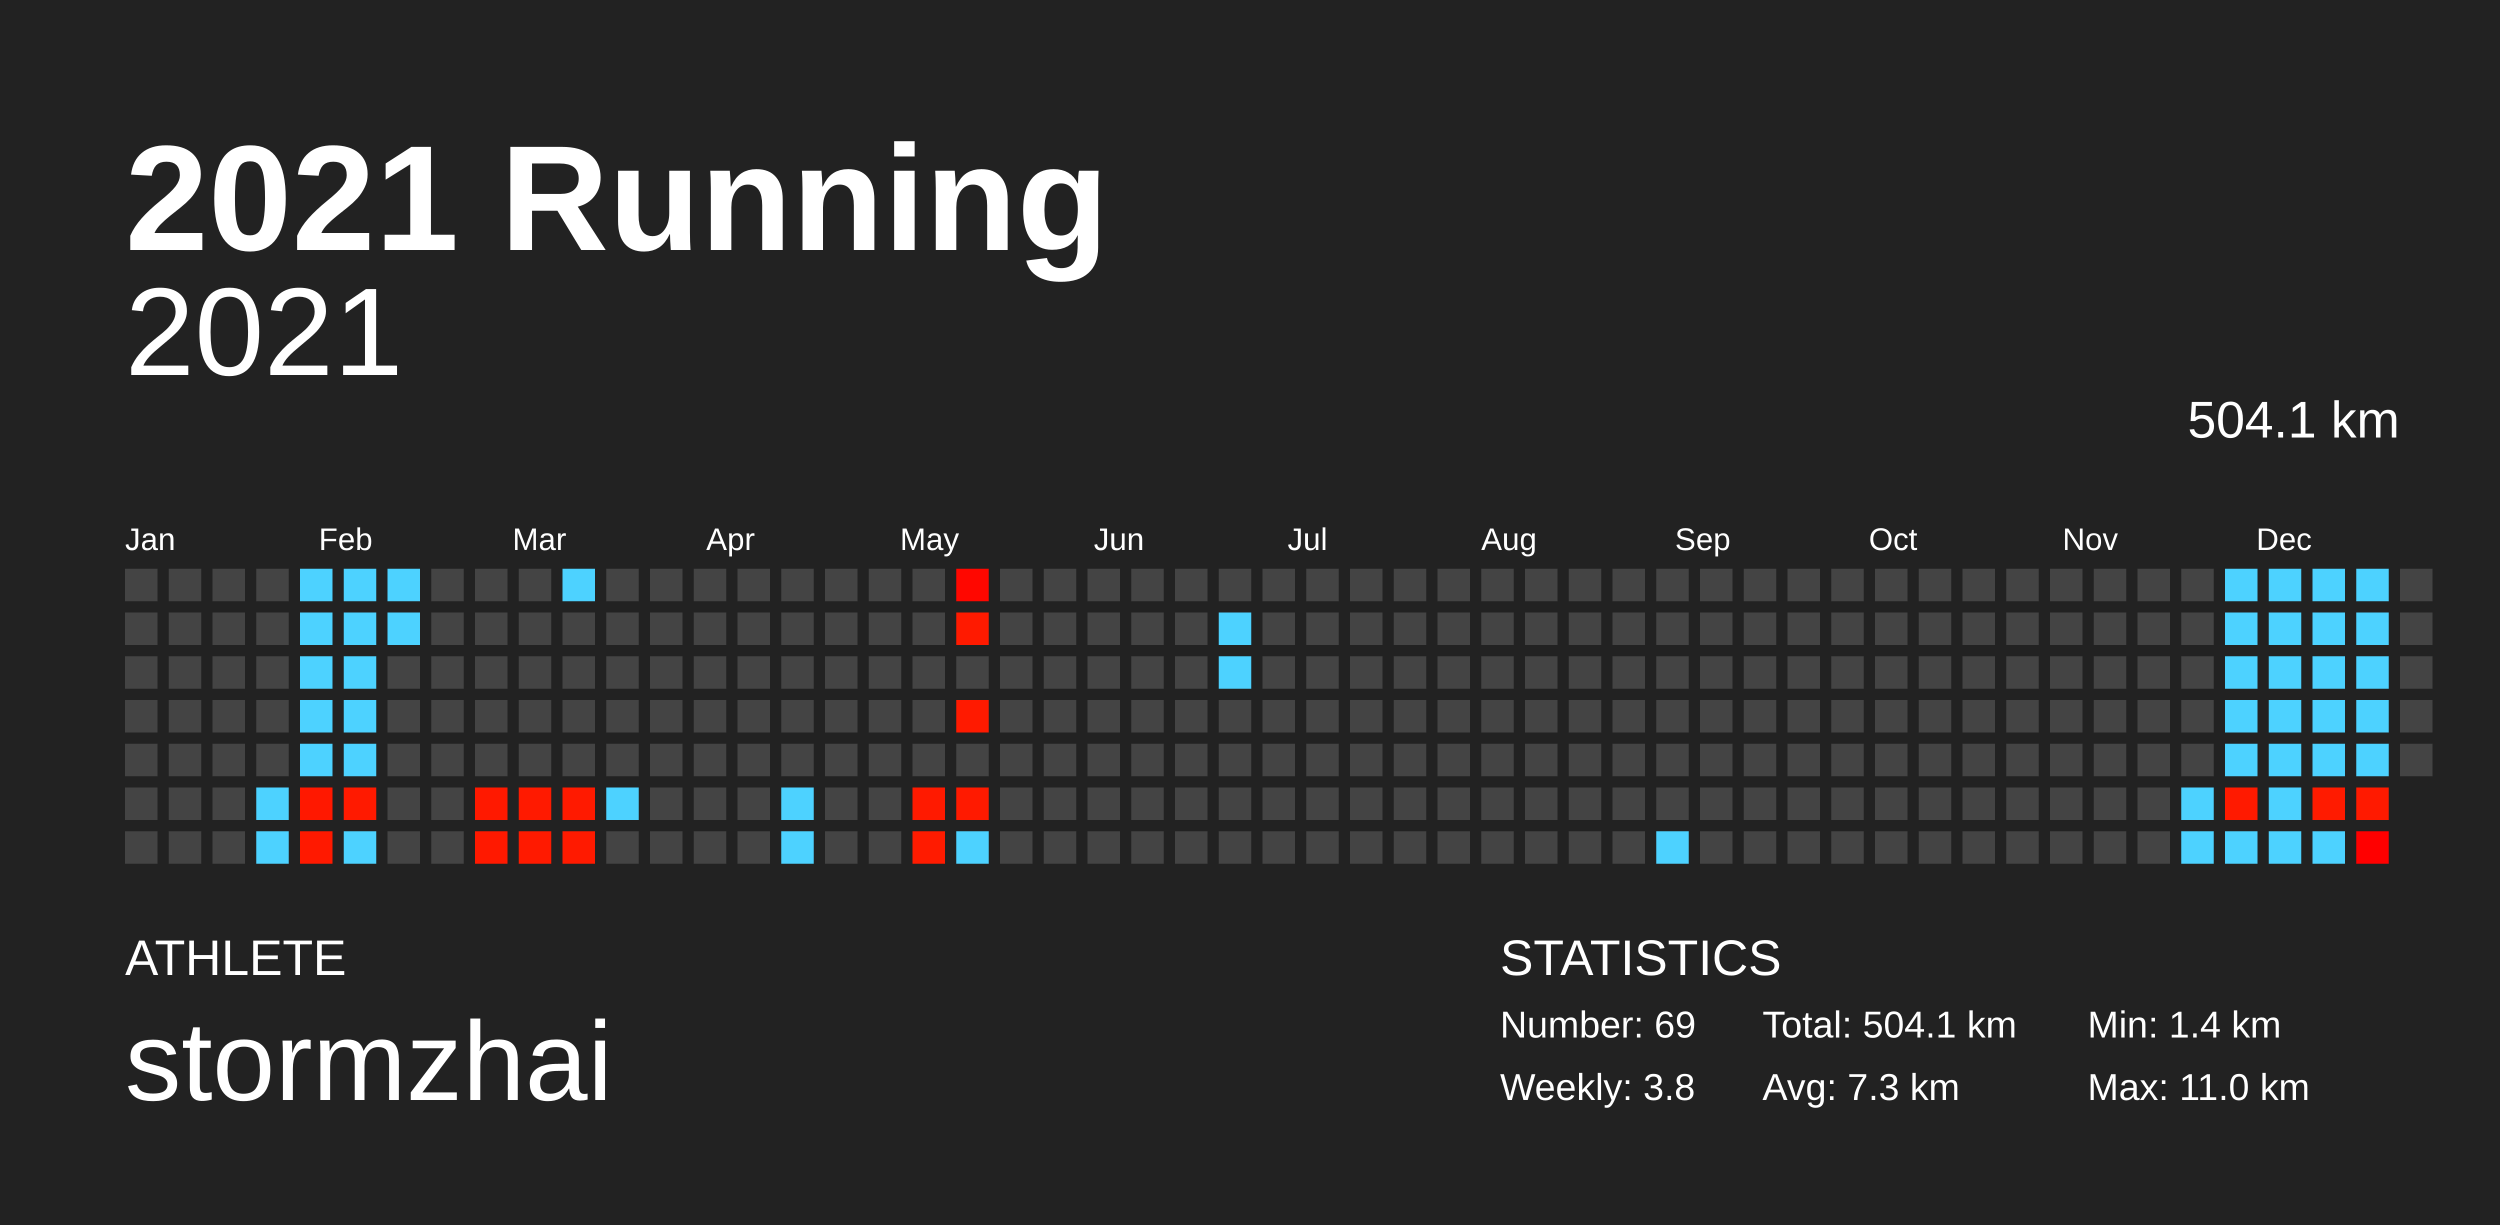
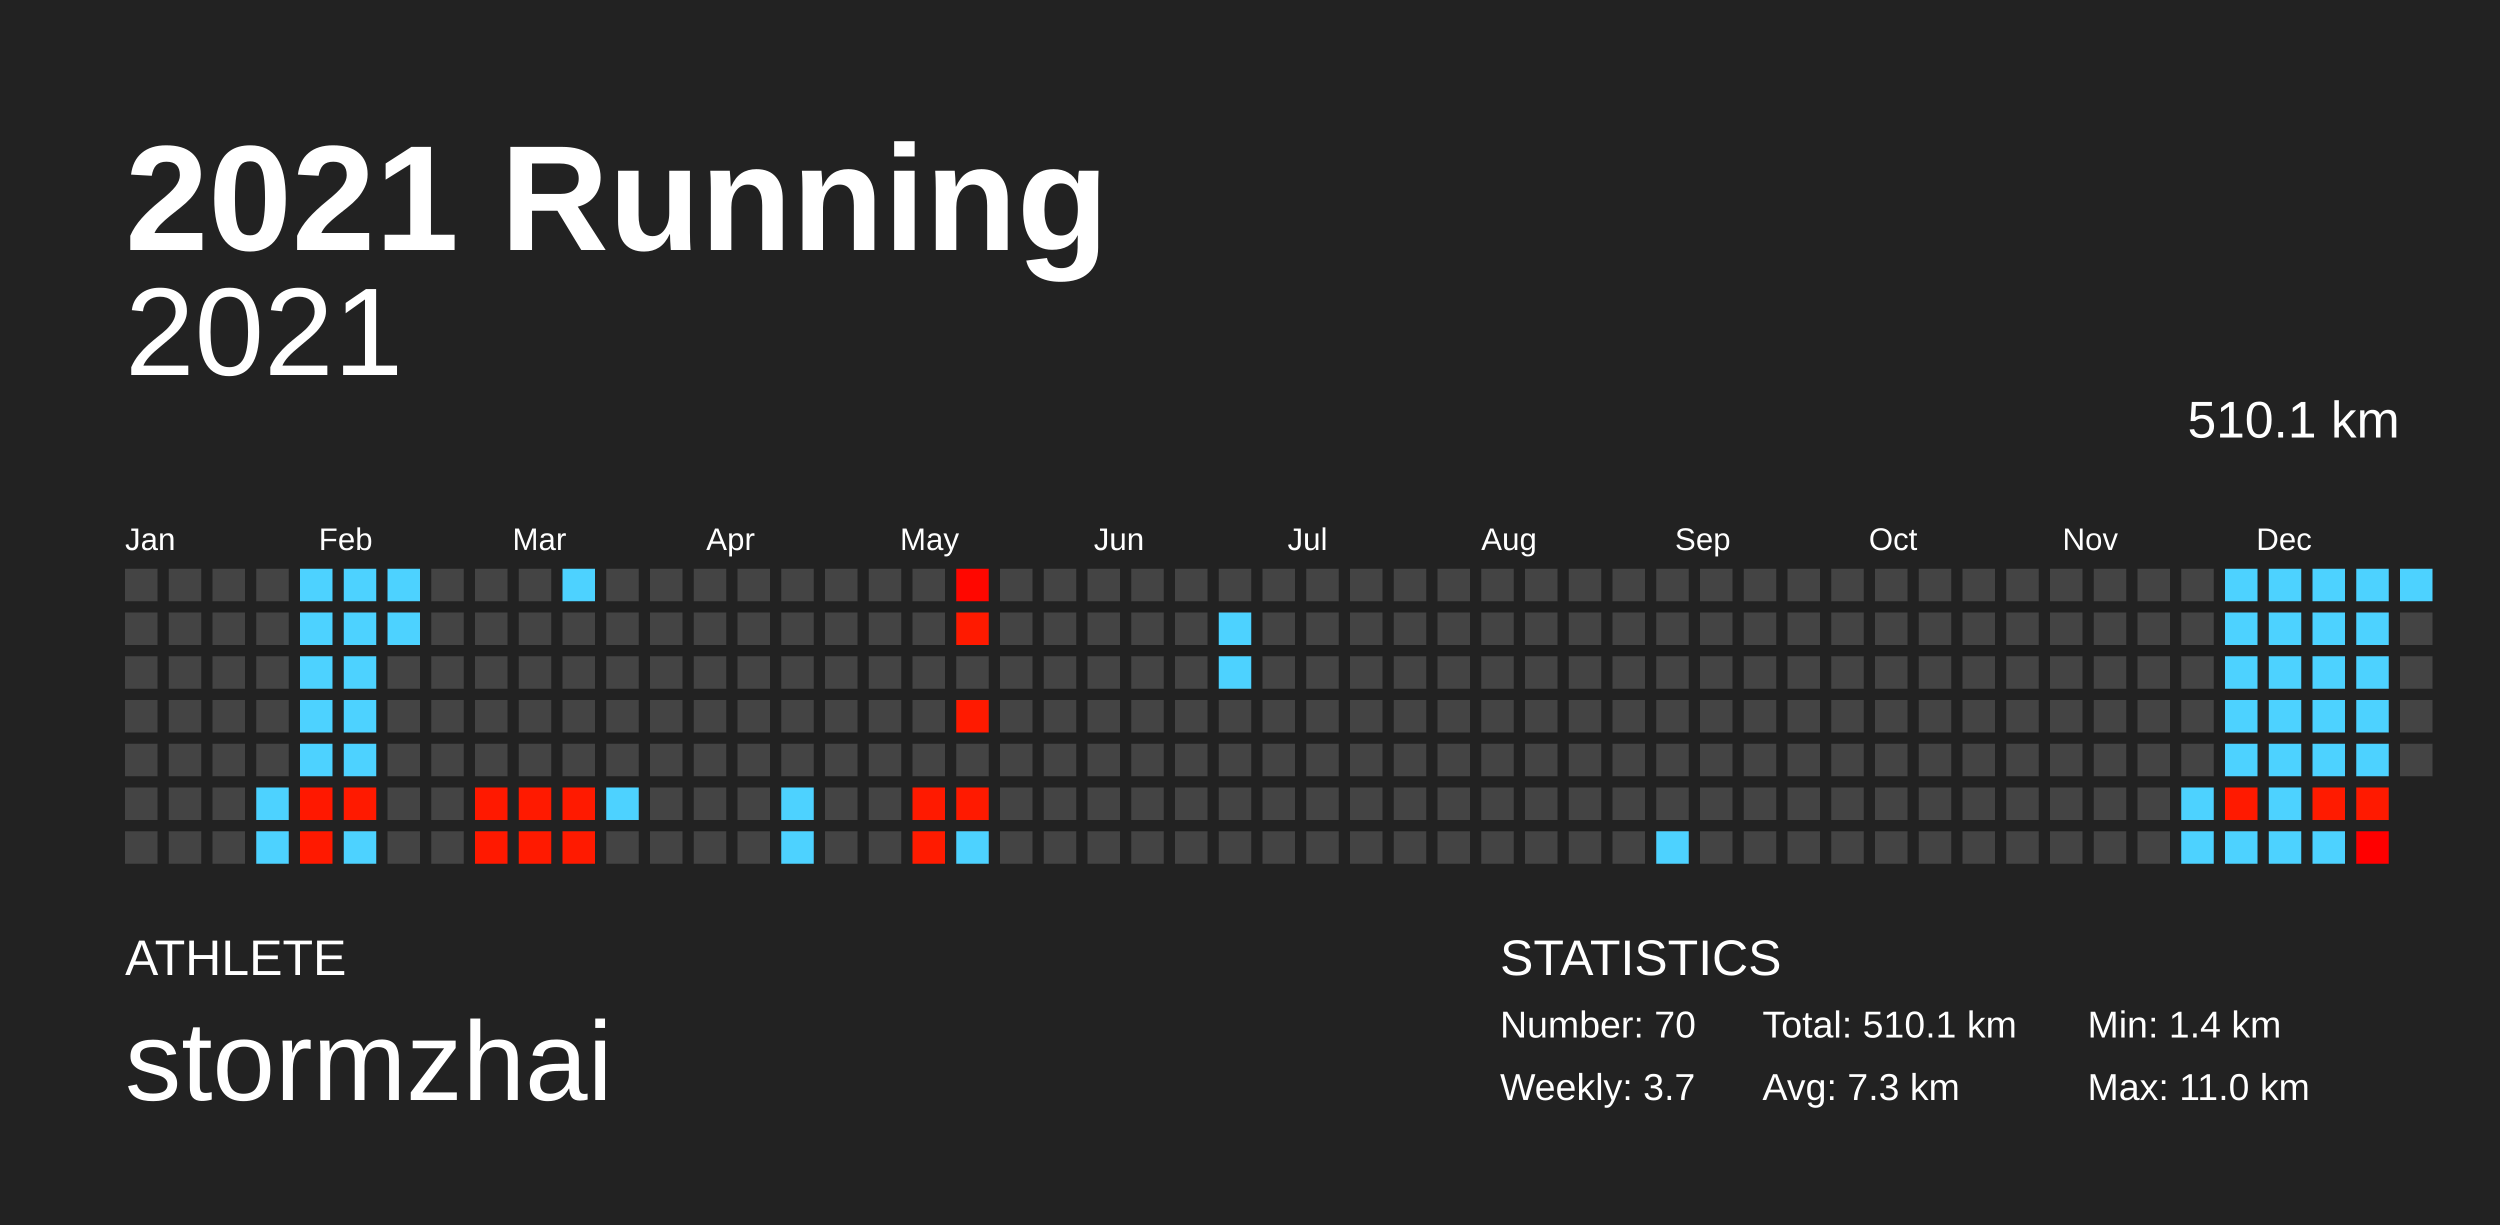
<svg xmlns="http://www.w3.org/2000/svg" baseProfile="full" height="98mm" version="1.1" viewBox="0,0,200,98" width="200mm">
  <defs />
  <rect fill="#222222" height="98" width="200" x="0" y="0" />
  <text fill="#FFFFFF" style="font-size:12px; font-family:Arial; font-weight:bold;" x="10" y="20">2021 Running</text>
  <text fill="#FFFFFF" style="font-size:4px; font-family:Arial" x="10" y="78">ATHLETE</text>
  <text fill="#FFFFFF" style="font-size:9px; font-family:Arial" x="10" y="88">stormzhai</text>
  <text fill="#FFFFFF" style="font-size:4px; font-family:Arial" x="120" y="78">STATISTICS</text>
-   <text fill="#FFFFFF" style="font-size:3px; font-family:Arial" x="120" y="83">Number: 69</text>
-   <text fill="#FFFFFF" style="font-size:3px; font-family:Arial" x="120" y="88">Weekly: 3.8</text>
-   <text fill="#FFFFFF" style="font-size:3px; font-family:Arial" x="141" y="83">Total: 504.1 km</text>
+   <text fill="#FFFFFF" style="font-size:3px; font-family:Arial" x="120" y="83">Number: 70</text>
+   <text fill="#FFFFFF" style="font-size:3px; font-family:Arial" x="120" y="88">Weekly: 3.7</text>
+   <text fill="#FFFFFF" style="font-size:3px; font-family:Arial" x="141" y="83">Total: 510.1 km</text>
  <text fill="#FFFFFF" style="font-size:3px; font-family:Arial" x="141" y="88">Avg: 7.3 km</text>
  <text fill="#FFFFFF" style="font-size:3px; font-family:Arial" x="167" y="83">Min: 1.4 km</text>
  <text fill="#FFFFFF" style="font-size:3px; font-family:Arial" x="167" y="88">Max: 11.0 km</text>
  <text alignment-baseline="hanging" fill="#FFFFFF" style="font-size:10.0px; font-family:Arial;" x="10" y="30">2021</text>
-   <text alignment-baseline="hanging" fill="#FFFFFF" style="font-size:4.125px; font-family:Arial;" x="175" y="35">504.1 km</text>
+   <text alignment-baseline="hanging" fill="#FFFFFF" style="font-size:4.125px; font-family:Arial;" x="175" y="35">510.1 km</text>
  <text fill="#FFFFFF" style="font-size:2.5px; font-family:Arial" x="10.0" y="44">Jan</text>
  <text fill="#FFFFFF" style="font-size:2.5px; font-family:Arial" x="25.5" y="44">Feb</text>
  <text fill="#FFFFFF" style="font-size:2.5px; font-family:Arial" x="41.0" y="44">Mar</text>
  <text fill="#FFFFFF" style="font-size:2.5px; font-family:Arial" x="56.5" y="44">Apr</text>
  <text fill="#FFFFFF" style="font-size:2.5px; font-family:Arial" x="72.0" y="44">May</text>
  <text fill="#FFFFFF" style="font-size:2.5px; font-family:Arial" x="87.5" y="44">Jun</text>
  <text fill="#FFFFFF" style="font-size:2.5px; font-family:Arial" x="103.0" y="44">Jul</text>
  <text fill="#FFFFFF" style="font-size:2.5px; font-family:Arial" x="118.5" y="44">Aug</text>
  <text fill="#FFFFFF" style="font-size:2.5px; font-family:Arial" x="134.0" y="44">Sep</text>
  <text fill="#FFFFFF" style="font-size:2.5px; font-family:Arial" x="149.5" y="44">Oct</text>
  <text fill="#FFFFFF" style="font-size:2.5px; font-family:Arial" x="165.0" y="44">Nov</text>
  <text fill="#FFFFFF" style="font-size:2.5px; font-family:Arial" x="180.5" y="44">Dec</text>
  <rect fill="#444444" height="2.6" width="2.6" x="10.0" y="45.5" />
  <rect fill="#444444" height="2.6" width="2.6" x="10.0" y="49.0" />
  <rect fill="#444444" height="2.6" width="2.6" x="10.0" y="52.5" />
  <rect fill="#444444" height="2.6" width="2.6" x="10.0" y="56.0" />
  <rect fill="#444444" height="2.6" width="2.6" x="10.0" y="59.5" />
  <rect fill="#444444" height="2.6" width="2.6" x="10.0" y="63.0" />
  <rect fill="#444444" height="2.6" width="2.6" x="10.0" y="66.5" />
  <rect fill="#444444" height="2.6" width="2.6" x="13.5" y="45.5" />
  <rect fill="#444444" height="2.6" width="2.6" x="13.5" y="49.0" />
  <rect fill="#444444" height="2.6" width="2.6" x="13.5" y="52.5" />
  <rect fill="#444444" height="2.6" width="2.6" x="13.5" y="56.0" />
  <rect fill="#444444" height="2.6" width="2.6" x="13.5" y="59.5" />
  <rect fill="#444444" height="2.6" width="2.6" x="13.5" y="63.0" />
  <rect fill="#444444" height="2.6" width="2.6" x="13.5" y="66.5" />
  <rect fill="#444444" height="2.6" width="2.6" x="17.0" y="45.5" />
  <rect fill="#444444" height="2.6" width="2.6" x="17.0" y="49.0" />
  <rect fill="#444444" height="2.6" width="2.6" x="17.0" y="52.5" />
  <rect fill="#444444" height="2.6" width="2.6" x="17.0" y="56.0" />
  <rect fill="#444444" height="2.6" width="2.6" x="17.0" y="59.5" />
  <rect fill="#444444" height="2.6" width="2.6" x="17.0" y="63.0" />
  <rect fill="#444444" height="2.6" width="2.6" x="17.0" y="66.5" />
  <rect fill="#444444" height="2.6" width="2.6" x="20.5" y="45.5" />
  <rect fill="#444444" height="2.6" width="2.6" x="20.5" y="49.0" />
  <rect fill="#444444" height="2.6" width="2.6" x="20.5" y="52.5" />
  <rect fill="#444444" height="2.6" width="2.6" x="20.5" y="56.0" />
  <rect fill="#444444" height="2.6" width="2.6" x="20.5" y="59.5" />
  <rect fill="#4dd2ff" height="2.6" width="2.6" x="20.5" y="63.0" />
  <rect fill="#4dd2ff" height="2.6" width="2.6" x="20.5" y="66.5" />
  <rect fill="#4dd2ff" height="2.6" width="2.6" x="24.0" y="45.5" />
  <rect fill="#4dd2ff" height="2.6" width="2.6" x="24.0" y="49.0" />
  <rect fill="#4dd2ff" height="2.6" width="2.6" x="24.0" y="52.5" />
  <rect fill="#4dd2ff" height="2.6" width="2.6" x="24.0" y="56.0" />
  <rect fill="#4dd2ff" height="2.6" width="2.6" x="24.0" y="59.5" />
  <rect fill="#ff1800" height="2.6" width="2.6" x="24.0" y="63.0" />
  <rect fill="#ff1900" height="2.6" width="2.6" x="24.0" y="66.5" />
  <rect fill="#4dd2ff" height="2.6" width="2.6" x="27.5" y="45.5" />
  <rect fill="#4dd2ff" height="2.6" width="2.6" x="27.5" y="49.0" />
  <rect fill="#4dd2ff" height="2.6" width="2.6" x="27.5" y="52.5" />
  <rect fill="#4dd2ff" height="2.6" width="2.6" x="27.5" y="56.0" />
  <rect fill="#4dd2ff" height="2.6" width="2.6" x="27.5" y="59.5" />
  <rect fill="#ff1a00" height="2.6" width="2.6" x="27.5" y="63.0" />
  <rect fill="#4dd2ff" height="2.6" width="2.6" x="27.5" y="66.5" />
  <rect fill="#4dd2ff" height="2.6" width="2.6" x="31.0" y="45.5" />
  <rect fill="#4dd2ff" height="2.6" width="2.6" x="31.0" y="49.0" />
  <rect fill="#444444" height="2.6" width="2.6" x="31.0" y="52.5" />
  <rect fill="#444444" height="2.6" width="2.6" x="31.0" y="56.0" />
  <rect fill="#444444" height="2.6" width="2.6" x="31.0" y="59.5" />
  <rect fill="#444444" height="2.6" width="2.6" x="31.0" y="63.0" />
  <rect fill="#444444" height="2.6" width="2.6" x="31.0" y="66.5" />
  <rect fill="#444444" height="2.6" width="2.6" x="34.5" y="45.5" />
  <rect fill="#444444" height="2.6" width="2.6" x="34.5" y="49.0" />
  <rect fill="#444444" height="2.6" width="2.6" x="34.5" y="52.5" />
  <rect fill="#444444" height="2.6" width="2.6" x="34.5" y="56.0" />
  <rect fill="#444444" height="2.6" width="2.6" x="34.5" y="59.5" />
  <rect fill="#444444" height="2.6" width="2.6" x="34.5" y="63.0" />
  <rect fill="#444444" height="2.6" width="2.6" x="34.5" y="66.5" />
  <rect fill="#444444" height="2.6" width="2.6" x="38.0" y="45.5" />
  <rect fill="#444444" height="2.6" width="2.6" x="38.0" y="49.0" />
  <rect fill="#444444" height="2.6" width="2.6" x="38.0" y="52.5" />
  <rect fill="#444444" height="2.6" width="2.6" x="38.0" y="56.0" />
  <rect fill="#444444" height="2.6" width="2.6" x="38.0" y="59.5" />
  <rect fill="#ff1900" height="2.6" width="2.6" x="38.0" y="63.0" />
  <rect fill="#ff1900" height="2.6" width="2.6" x="38.0" y="66.5" />
  <rect fill="#444444" height="2.6" width="2.6" x="41.5" y="45.5" />
  <rect fill="#444444" height="2.6" width="2.6" x="41.5" y="49.0" />
  <rect fill="#444444" height="2.6" width="2.6" x="41.5" y="52.5" />
  <rect fill="#444444" height="2.6" width="2.6" x="41.5" y="56.0" />
  <rect fill="#444444" height="2.6" width="2.6" x="41.5" y="59.5" />
  <rect fill="#ff1a00" height="2.6" width="2.6" x="41.5" y="63.0" />
  <rect fill="#ff1a00" height="2.6" width="2.6" x="41.5" y="66.5" />
  <rect fill="#4dd2ff" height="2.6" width="2.6" x="45.0" y="45.5" />
  <rect fill="#444444" height="2.6" width="2.6" x="45.0" y="49.0" />
  <rect fill="#444444" height="2.6" width="2.6" x="45.0" y="52.5" />
  <rect fill="#444444" height="2.6" width="2.6" x="45.0" y="56.0" />
  <rect fill="#444444" height="2.6" width="2.6" x="45.0" y="59.5" />
  <rect fill="#ff1a00" height="2.6" width="2.6" x="45.0" y="63.0" />
  <rect fill="#ff1a00" height="2.6" width="2.6" x="45.0" y="66.5" />
  <rect fill="#444444" height="2.6" width="2.6" x="48.5" y="45.5" />
  <rect fill="#444444" height="2.6" width="2.6" x="48.5" y="49.0" />
  <rect fill="#444444" height="2.6" width="2.6" x="48.5" y="52.5" />
  <rect fill="#444444" height="2.6" width="2.6" x="48.5" y="56.0" />
  <rect fill="#444444" height="2.6" width="2.6" x="48.5" y="59.5" />
  <rect fill="#4dd2ff" height="2.6" width="2.6" x="48.5" y="63.0" />
  <rect fill="#444444" height="2.6" width="2.6" x="48.5" y="66.5" />
  <rect fill="#444444" height="2.6" width="2.6" x="52.0" y="45.5" />
  <rect fill="#444444" height="2.6" width="2.6" x="52.0" y="49.0" />
  <rect fill="#444444" height="2.6" width="2.6" x="52.0" y="52.5" />
  <rect fill="#444444" height="2.6" width="2.6" x="52.0" y="56.0" />
  <rect fill="#444444" height="2.6" width="2.6" x="52.0" y="59.5" />
  <rect fill="#444444" height="2.6" width="2.6" x="52.0" y="63.0" />
  <rect fill="#444444" height="2.6" width="2.6" x="52.0" y="66.5" />
  <rect fill="#444444" height="2.6" width="2.6" x="55.5" y="45.5" />
  <rect fill="#444444" height="2.6" width="2.6" x="55.5" y="49.0" />
  <rect fill="#444444" height="2.6" width="2.6" x="55.5" y="52.5" />
  <rect fill="#444444" height="2.6" width="2.6" x="55.5" y="56.0" />
  <rect fill="#444444" height="2.6" width="2.6" x="55.5" y="59.5" />
  <rect fill="#444444" height="2.6" width="2.6" x="55.5" y="63.0" />
  <rect fill="#444444" height="2.6" width="2.6" x="55.5" y="66.5" />
  <rect fill="#444444" height="2.6" width="2.6" x="59.0" y="45.5" />
  <rect fill="#444444" height="2.6" width="2.6" x="59.0" y="49.0" />
  <rect fill="#444444" height="2.6" width="2.6" x="59.0" y="52.5" />
  <rect fill="#444444" height="2.6" width="2.6" x="59.0" y="56.0" />
  <rect fill="#444444" height="2.6" width="2.6" x="59.0" y="59.5" />
  <rect fill="#444444" height="2.6" width="2.6" x="59.0" y="63.0" />
  <rect fill="#444444" height="2.6" width="2.6" x="59.0" y="66.5" />
  <rect fill="#444444" height="2.6" width="2.6" x="62.5" y="45.5" />
  <rect fill="#444444" height="2.6" width="2.6" x="62.5" y="49.0" />
  <rect fill="#444444" height="2.6" width="2.6" x="62.5" y="52.5" />
  <rect fill="#444444" height="2.6" width="2.6" x="62.5" y="56.0" />
  <rect fill="#444444" height="2.6" width="2.6" x="62.5" y="59.5" />
  <rect fill="#4dd2ff" height="2.6" width="2.6" x="62.5" y="63.0" />
  <rect fill="#4dd2ff" height="2.6" width="2.6" x="62.5" y="66.5" />
  <rect fill="#444444" height="2.6" width="2.6" x="66.0" y="45.5" />
  <rect fill="#444444" height="2.6" width="2.6" x="66.0" y="49.0" />
  <rect fill="#444444" height="2.6" width="2.6" x="66.0" y="52.5" />
  <rect fill="#444444" height="2.6" width="2.6" x="66.0" y="56.0" />
  <rect fill="#444444" height="2.6" width="2.6" x="66.0" y="59.5" />
  <rect fill="#444444" height="2.6" width="2.6" x="66.0" y="63.0" />
  <rect fill="#444444" height="2.6" width="2.6" x="66.0" y="66.5" />
  <rect fill="#444444" height="2.6" width="2.6" x="69.5" y="45.5" />
  <rect fill="#444444" height="2.6" width="2.6" x="69.5" y="49.0" />
  <rect fill="#444444" height="2.6" width="2.6" x="69.5" y="52.5" />
  <rect fill="#444444" height="2.6" width="2.6" x="69.5" y="56.0" />
  <rect fill="#444444" height="2.6" width="2.6" x="69.5" y="59.5" />
  <rect fill="#444444" height="2.6" width="2.6" x="69.5" y="63.0" />
  <rect fill="#444444" height="2.6" width="2.6" x="69.5" y="66.5" />
  <rect fill="#444444" height="2.6" width="2.6" x="73.0" y="45.5" />
  <rect fill="#444444" height="2.6" width="2.6" x="73.0" y="49.0" />
  <rect fill="#444444" height="2.6" width="2.6" x="73.0" y="52.5" />
  <rect fill="#444444" height="2.6" width="2.6" x="73.0" y="56.0" />
  <rect fill="#444444" height="2.6" width="2.6" x="73.0" y="59.5" />
  <rect fill="#ff1a00" height="2.6" width="2.6" x="73.0" y="63.0" />
  <rect fill="#ff1b00" height="2.6" width="2.6" x="73.0" y="66.5" />
  <rect fill="#ff0700" height="2.6" width="2.6" x="76.5" y="45.5" />
  <rect fill="#ff1a00" height="2.6" width="2.6" x="76.5" y="49.0" />
  <rect fill="#444444" height="2.6" width="2.6" x="76.5" y="52.5" />
  <rect fill="#ff1a00" height="2.6" width="2.6" x="76.5" y="56.0" />
  <rect fill="#444444" height="2.6" width="2.6" x="76.5" y="59.5" />
  <rect fill="#ff1a00" height="2.6" width="2.6" x="76.5" y="63.0" />
  <rect fill="#4dd2ff" height="2.6" width="2.6" x="76.5" y="66.5" />
  <rect fill="#444444" height="2.6" width="2.6" x="80.0" y="45.5" />
  <rect fill="#444444" height="2.6" width="2.6" x="80.0" y="49.0" />
  <rect fill="#444444" height="2.6" width="2.6" x="80.0" y="52.5" />
  <rect fill="#444444" height="2.6" width="2.6" x="80.0" y="56.0" />
  <rect fill="#444444" height="2.6" width="2.6" x="80.0" y="59.5" />
  <rect fill="#444444" height="2.6" width="2.6" x="80.0" y="63.0" />
  <rect fill="#444444" height="2.6" width="2.6" x="80.0" y="66.5" />
  <rect fill="#444444" height="2.6" width="2.6" x="83.5" y="45.5" />
  <rect fill="#444444" height="2.6" width="2.6" x="83.5" y="49.0" />
  <rect fill="#444444" height="2.6" width="2.6" x="83.5" y="52.5" />
  <rect fill="#444444" height="2.6" width="2.6" x="83.5" y="56.0" />
  <rect fill="#444444" height="2.6" width="2.6" x="83.5" y="59.5" />
  <rect fill="#444444" height="2.6" width="2.6" x="83.5" y="63.0" />
  <rect fill="#444444" height="2.6" width="2.6" x="83.5" y="66.5" />
  <rect fill="#444444" height="2.6" width="2.6" x="87.0" y="45.5" />
  <rect fill="#444444" height="2.6" width="2.6" x="87.0" y="49.0" />
  <rect fill="#444444" height="2.6" width="2.6" x="87.0" y="52.5" />
  <rect fill="#444444" height="2.6" width="2.6" x="87.0" y="56.0" />
  <rect fill="#444444" height="2.6" width="2.6" x="87.0" y="59.5" />
  <rect fill="#444444" height="2.6" width="2.6" x="87.0" y="63.0" />
  <rect fill="#444444" height="2.6" width="2.6" x="87.0" y="66.5" />
  <rect fill="#444444" height="2.6" width="2.6" x="90.5" y="45.5" />
  <rect fill="#444444" height="2.6" width="2.6" x="90.5" y="49.0" />
  <rect fill="#444444" height="2.6" width="2.6" x="90.5" y="52.5" />
  <rect fill="#444444" height="2.6" width="2.6" x="90.5" y="56.0" />
  <rect fill="#444444" height="2.6" width="2.6" x="90.5" y="59.5" />
  <rect fill="#444444" height="2.6" width="2.6" x="90.5" y="63.0" />
  <rect fill="#444444" height="2.6" width="2.6" x="90.5" y="66.5" />
  <rect fill="#444444" height="2.6" width="2.6" x="94.0" y="45.5" />
  <rect fill="#444444" height="2.6" width="2.6" x="94.0" y="49.0" />
  <rect fill="#444444" height="2.6" width="2.6" x="94.0" y="52.5" />
  <rect fill="#444444" height="2.6" width="2.6" x="94.0" y="56.0" />
  <rect fill="#444444" height="2.6" width="2.6" x="94.0" y="59.5" />
  <rect fill="#444444" height="2.6" width="2.6" x="94.0" y="63.0" />
  <rect fill="#444444" height="2.6" width="2.6" x="94.0" y="66.5" />
  <rect fill="#444444" height="2.6" width="2.6" x="97.5" y="45.5" />
  <rect fill="#4dd2ff" height="2.6" width="2.6" x="97.5" y="49.0" />
  <rect fill="#4dd2ff" height="2.6" width="2.6" x="97.5" y="52.5" />
  <rect fill="#444444" height="2.6" width="2.6" x="97.5" y="56.0" />
  <rect fill="#444444" height="2.6" width="2.6" x="97.5" y="59.5" />
  <rect fill="#444444" height="2.6" width="2.6" x="97.5" y="63.0" />
  <rect fill="#444444" height="2.6" width="2.6" x="97.5" y="66.5" />
  <rect fill="#444444" height="2.6" width="2.6" x="101.0" y="45.5" />
  <rect fill="#444444" height="2.6" width="2.6" x="101.0" y="49.0" />
  <rect fill="#444444" height="2.6" width="2.6" x="101.0" y="52.5" />
  <rect fill="#444444" height="2.6" width="2.6" x="101.0" y="56.0" />
  <rect fill="#444444" height="2.6" width="2.6" x="101.0" y="59.5" />
  <rect fill="#444444" height="2.6" width="2.6" x="101.0" y="63.0" />
  <rect fill="#444444" height="2.6" width="2.6" x="101.0" y="66.5" />
  <rect fill="#444444" height="2.6" width="2.6" x="104.5" y="45.5" />
  <rect fill="#444444" height="2.6" width="2.6" x="104.5" y="49.0" />
  <rect fill="#444444" height="2.6" width="2.6" x="104.5" y="52.5" />
  <rect fill="#444444" height="2.6" width="2.6" x="104.5" y="56.0" />
  <rect fill="#444444" height="2.6" width="2.6" x="104.5" y="59.5" />
  <rect fill="#444444" height="2.6" width="2.6" x="104.5" y="63.0" />
  <rect fill="#444444" height="2.6" width="2.6" x="104.5" y="66.5" />
  <rect fill="#444444" height="2.6" width="2.6" x="108.0" y="45.5" />
  <rect fill="#444444" height="2.6" width="2.6" x="108.0" y="49.0" />
  <rect fill="#444444" height="2.6" width="2.6" x="108.0" y="52.5" />
  <rect fill="#444444" height="2.6" width="2.6" x="108.0" y="56.0" />
  <rect fill="#444444" height="2.6" width="2.6" x="108.0" y="59.5" />
  <rect fill="#444444" height="2.6" width="2.6" x="108.0" y="63.0" />
  <rect fill="#444444" height="2.6" width="2.6" x="108.0" y="66.5" />
  <rect fill="#444444" height="2.6" width="2.6" x="111.5" y="45.5" />
  <rect fill="#444444" height="2.6" width="2.6" x="111.5" y="49.0" />
  <rect fill="#444444" height="2.6" width="2.6" x="111.5" y="52.5" />
  <rect fill="#444444" height="2.6" width="2.6" x="111.5" y="56.0" />
  <rect fill="#444444" height="2.6" width="2.6" x="111.5" y="59.5" />
  <rect fill="#444444" height="2.6" width="2.6" x="111.5" y="63.0" />
  <rect fill="#444444" height="2.6" width="2.6" x="111.5" y="66.5" />
  <rect fill="#444444" height="2.6" width="2.6" x="115.0" y="45.5" />
  <rect fill="#444444" height="2.6" width="2.6" x="115.0" y="49.0" />
  <rect fill="#444444" height="2.6" width="2.6" x="115.0" y="52.5" />
  <rect fill="#444444" height="2.6" width="2.6" x="115.0" y="56.0" />
  <rect fill="#444444" height="2.6" width="2.6" x="115.0" y="59.5" />
  <rect fill="#444444" height="2.6" width="2.6" x="115.0" y="63.0" />
  <rect fill="#444444" height="2.6" width="2.6" x="115.0" y="66.5" />
  <rect fill="#444444" height="2.6" width="2.6" x="118.5" y="45.5" />
  <rect fill="#444444" height="2.6" width="2.6" x="118.5" y="49.0" />
  <rect fill="#444444" height="2.6" width="2.6" x="118.5" y="52.5" />
  <rect fill="#444444" height="2.6" width="2.6" x="118.5" y="56.0" />
  <rect fill="#444444" height="2.6" width="2.6" x="118.5" y="59.5" />
  <rect fill="#444444" height="2.6" width="2.6" x="118.5" y="63.0" />
  <rect fill="#444444" height="2.6" width="2.6" x="118.5" y="66.5" />
  <rect fill="#444444" height="2.6" width="2.6" x="122.0" y="45.5" />
  <rect fill="#444444" height="2.6" width="2.6" x="122.0" y="49.0" />
  <rect fill="#444444" height="2.6" width="2.6" x="122.0" y="52.5" />
  <rect fill="#444444" height="2.6" width="2.6" x="122.0" y="56.0" />
  <rect fill="#444444" height="2.6" width="2.6" x="122.0" y="59.5" />
  <rect fill="#444444" height="2.6" width="2.6" x="122.0" y="63.0" />
  <rect fill="#444444" height="2.6" width="2.6" x="122.0" y="66.5" />
  <rect fill="#444444" height="2.6" width="2.6" x="125.5" y="45.5" />
  <rect fill="#444444" height="2.6" width="2.6" x="125.5" y="49.0" />
  <rect fill="#444444" height="2.6" width="2.6" x="125.5" y="52.5" />
  <rect fill="#444444" height="2.6" width="2.6" x="125.5" y="56.0" />
  <rect fill="#444444" height="2.6" width="2.6" x="125.5" y="59.5" />
  <rect fill="#444444" height="2.6" width="2.6" x="125.5" y="63.0" />
  <rect fill="#444444" height="2.6" width="2.6" x="125.5" y="66.5" />
  <rect fill="#444444" height="2.6" width="2.6" x="129.0" y="45.5" />
  <rect fill="#444444" height="2.6" width="2.6" x="129.0" y="49.0" />
  <rect fill="#444444" height="2.6" width="2.6" x="129.0" y="52.5" />
  <rect fill="#444444" height="2.6" width="2.6" x="129.0" y="56.0" />
  <rect fill="#444444" height="2.6" width="2.6" x="129.0" y="59.5" />
  <rect fill="#444444" height="2.6" width="2.6" x="129.0" y="63.0" />
  <rect fill="#444444" height="2.6" width="2.6" x="129.0" y="66.5" />
  <rect fill="#444444" height="2.6" width="2.6" x="132.5" y="45.5" />
  <rect fill="#444444" height="2.6" width="2.6" x="132.5" y="49.0" />
  <rect fill="#444444" height="2.6" width="2.6" x="132.5" y="52.5" />
  <rect fill="#444444" height="2.6" width="2.6" x="132.5" y="56.0" />
  <rect fill="#444444" height="2.6" width="2.6" x="132.5" y="59.5" />
  <rect fill="#444444" height="2.6" width="2.6" x="132.5" y="63.0" />
  <rect fill="#4dd2ff" height="2.6" width="2.6" x="132.5" y="66.5" />
  <rect fill="#444444" height="2.6" width="2.6" x="136.0" y="45.5" />
  <rect fill="#444444" height="2.6" width="2.6" x="136.0" y="49.0" />
  <rect fill="#444444" height="2.6" width="2.6" x="136.0" y="52.5" />
  <rect fill="#444444" height="2.6" width="2.6" x="136.0" y="56.0" />
  <rect fill="#444444" height="2.6" width="2.6" x="136.0" y="59.5" />
  <rect fill="#444444" height="2.6" width="2.6" x="136.0" y="63.0" />
  <rect fill="#444444" height="2.6" width="2.6" x="136.0" y="66.5" />
  <rect fill="#444444" height="2.6" width="2.6" x="139.5" y="45.5" />
  <rect fill="#444444" height="2.6" width="2.6" x="139.5" y="49.0" />
  <rect fill="#444444" height="2.6" width="2.6" x="139.5" y="52.5" />
  <rect fill="#444444" height="2.6" width="2.6" x="139.5" y="56.0" />
  <rect fill="#444444" height="2.6" width="2.6" x="139.5" y="59.5" />
  <rect fill="#444444" height="2.6" width="2.6" x="139.5" y="63.0" />
  <rect fill="#444444" height="2.6" width="2.6" x="139.5" y="66.5" />
  <rect fill="#444444" height="2.6" width="2.6" x="143.0" y="45.5" />
  <rect fill="#444444" height="2.6" width="2.6" x="143.0" y="49.0" />
  <rect fill="#444444" height="2.6" width="2.6" x="143.0" y="52.5" />
  <rect fill="#444444" height="2.6" width="2.6" x="143.0" y="56.0" />
  <rect fill="#444444" height="2.6" width="2.6" x="143.0" y="59.5" />
  <rect fill="#444444" height="2.6" width="2.6" x="143.0" y="63.0" />
  <rect fill="#444444" height="2.6" width="2.6" x="143.0" y="66.5" />
  <rect fill="#444444" height="2.6" width="2.6" x="146.5" y="45.5" />
  <rect fill="#444444" height="2.6" width="2.6" x="146.5" y="49.0" />
  <rect fill="#444444" height="2.6" width="2.6" x="146.5" y="52.5" />
  <rect fill="#444444" height="2.6" width="2.6" x="146.5" y="56.0" />
  <rect fill="#444444" height="2.6" width="2.6" x="146.5" y="59.5" />
  <rect fill="#444444" height="2.6" width="2.6" x="146.5" y="63.0" />
  <rect fill="#444444" height="2.6" width="2.6" x="146.5" y="66.5" />
  <rect fill="#444444" height="2.6" width="2.6" x="150.0" y="45.5" />
  <rect fill="#444444" height="2.6" width="2.6" x="150.0" y="49.0" />
  <rect fill="#444444" height="2.6" width="2.6" x="150.0" y="52.5" />
  <rect fill="#444444" height="2.6" width="2.6" x="150.0" y="56.0" />
  <rect fill="#444444" height="2.6" width="2.6" x="150.0" y="59.5" />
  <rect fill="#444444" height="2.6" width="2.6" x="150.0" y="63.0" />
  <rect fill="#444444" height="2.6" width="2.6" x="150.0" y="66.5" />
  <rect fill="#444444" height="2.6" width="2.6" x="153.5" y="45.5" />
  <rect fill="#444444" height="2.6" width="2.6" x="153.5" y="49.0" />
  <rect fill="#444444" height="2.6" width="2.6" x="153.5" y="52.5" />
  <rect fill="#444444" height="2.6" width="2.6" x="153.5" y="56.0" />
  <rect fill="#444444" height="2.6" width="2.6" x="153.5" y="59.5" />
  <rect fill="#444444" height="2.6" width="2.6" x="153.5" y="63.0" />
  <rect fill="#444444" height="2.6" width="2.6" x="153.5" y="66.5" />
  <rect fill="#444444" height="2.6" width="2.6" x="157.0" y="45.5" />
  <rect fill="#444444" height="2.6" width="2.6" x="157.0" y="49.0" />
  <rect fill="#444444" height="2.6" width="2.6" x="157.0" y="52.5" />
  <rect fill="#444444" height="2.6" width="2.6" x="157.0" y="56.0" />
  <rect fill="#444444" height="2.6" width="2.6" x="157.0" y="59.5" />
  <rect fill="#444444" height="2.6" width="2.6" x="157.0" y="63.0" />
  <rect fill="#444444" height="2.6" width="2.6" x="157.0" y="66.5" />
  <rect fill="#444444" height="2.6" width="2.6" x="160.5" y="45.5" />
  <rect fill="#444444" height="2.6" width="2.6" x="160.5" y="49.0" />
  <rect fill="#444444" height="2.6" width="2.6" x="160.5" y="52.5" />
  <rect fill="#444444" height="2.6" width="2.6" x="160.5" y="56.0" />
  <rect fill="#444444" height="2.6" width="2.6" x="160.5" y="59.5" />
  <rect fill="#444444" height="2.6" width="2.6" x="160.5" y="63.0" />
  <rect fill="#444444" height="2.6" width="2.6" x="160.5" y="66.5" />
  <rect fill="#444444" height="2.6" width="2.6" x="164.0" y="45.5" />
  <rect fill="#444444" height="2.6" width="2.6" x="164.0" y="49.0" />
  <rect fill="#444444" height="2.6" width="2.6" x="164.0" y="52.5" />
  <rect fill="#444444" height="2.6" width="2.6" x="164.0" y="56.0" />
  <rect fill="#444444" height="2.6" width="2.6" x="164.0" y="59.5" />
  <rect fill="#444444" height="2.6" width="2.6" x="164.0" y="63.0" />
  <rect fill="#444444" height="2.6" width="2.6" x="164.0" y="66.5" />
  <rect fill="#444444" height="2.6" width="2.6" x="167.5" y="45.5" />
  <rect fill="#444444" height="2.6" width="2.6" x="167.5" y="49.0" />
  <rect fill="#444444" height="2.6" width="2.6" x="167.5" y="52.5" />
  <rect fill="#444444" height="2.6" width="2.6" x="167.5" y="56.0" />
  <rect fill="#444444" height="2.6" width="2.6" x="167.5" y="59.5" />
  <rect fill="#444444" height="2.6" width="2.6" x="167.5" y="63.0" />
  <rect fill="#444444" height="2.6" width="2.6" x="167.5" y="66.5" />
  <rect fill="#444444" height="2.6" width="2.6" x="171.0" y="45.5" />
  <rect fill="#444444" height="2.6" width="2.6" x="171.0" y="49.0" />
  <rect fill="#444444" height="2.6" width="2.6" x="171.0" y="52.5" />
  <rect fill="#444444" height="2.6" width="2.6" x="171.0" y="56.0" />
  <rect fill="#444444" height="2.6" width="2.6" x="171.0" y="59.5" />
  <rect fill="#444444" height="2.6" width="2.6" x="171.0" y="63.0" />
  <rect fill="#444444" height="2.6" width="2.6" x="171.0" y="66.5" />
  <rect fill="#444444" height="2.6" width="2.6" x="174.5" y="45.5" />
  <rect fill="#444444" height="2.6" width="2.6" x="174.5" y="49.0" />
  <rect fill="#444444" height="2.6" width="2.6" x="174.5" y="52.5" />
  <rect fill="#444444" height="2.6" width="2.6" x="174.5" y="56.0" />
  <rect fill="#444444" height="2.6" width="2.6" x="174.5" y="59.5" />
  <rect fill="#4dd2ff" height="2.6" width="2.6" x="174.5" y="63.0" />
  <rect fill="#4dd2ff" height="2.6" width="2.6" x="174.5" y="66.5" />
  <rect fill="#4dd2ff" height="2.6" width="2.6" x="178.0" y="45.5" />
  <rect fill="#4dd2ff" height="2.6" width="2.6" x="178.0" y="49.0" />
  <rect fill="#4dd2ff" height="2.6" width="2.6" x="178.0" y="52.5" />
  <rect fill="#4dd2ff" height="2.6" width="2.6" x="178.0" y="56.0" />
  <rect fill="#4dd2ff" height="2.6" width="2.6" x="178.0" y="59.5" />
  <rect fill="#ff1a00" height="2.6" width="2.6" x="178.0" y="63.0" />
  <rect fill="#4dd2ff" height="2.6" width="2.6" x="178.0" y="66.5" />
  <rect fill="#4dd2ff" height="2.6" width="2.6" x="181.5" y="45.5" />
  <rect fill="#4dd2ff" height="2.6" width="2.6" x="181.5" y="49.0" />
  <rect fill="#4dd2ff" height="2.6" width="2.6" x="181.5" y="52.5" />
  <rect fill="#4dd2ff" height="2.6" width="2.6" x="181.5" y="56.0" />
  <rect fill="#4dd2ff" height="2.6" width="2.6" x="181.5" y="59.5" />
  <rect fill="#4dd2ff" height="2.6" width="2.6" x="181.5" y="63.0" />
  <rect fill="#4dd2ff" height="2.6" width="2.6" x="181.5" y="66.5" />
  <rect fill="#4dd2ff" height="2.6" width="2.6" x="185.0" y="45.5" />
  <rect fill="#4dd2ff" height="2.6" width="2.6" x="185.0" y="49.0" />
  <rect fill="#4dd2ff" height="2.6" width="2.6" x="185.0" y="52.5" />
  <rect fill="#4dd2ff" height="2.6" width="2.6" x="185.0" y="56.0" />
  <rect fill="#4dd2ff" height="2.6" width="2.6" x="185.0" y="59.5" />
  <rect fill="#ff1b00" height="2.6" width="2.6" x="185.0" y="63.0" />
  <rect fill="#4dd2ff" height="2.6" width="2.6" x="185.0" y="66.5" />
  <rect fill="#4dd2ff" height="2.6" width="2.6" x="188.5" y="45.5" />
  <rect fill="#4dd2ff" height="2.6" width="2.6" x="188.5" y="49.0" />
  <rect fill="#4dd2ff" height="2.6" width="2.6" x="188.5" y="52.5" />
  <rect fill="#4dd2ff" height="2.6" width="2.6" x="188.5" y="56.0" />
  <rect fill="#4dd2ff" height="2.6" width="2.6" x="188.5" y="59.5" />
  <rect fill="#ff1a00" height="2.6" width="2.6" x="188.5" y="63.0" />
  <rect fill="#ff0000" height="2.6" width="2.6" x="188.5" y="66.5" />
-   <rect fill="#444444" height="2.6" width="2.6" x="192.0" y="45.5" />
+   <rect fill="#4dd2ff" height="2.6" width="2.6" x="192.0" y="45.5" />
  <rect fill="#444444" height="2.6" width="2.6" x="192.0" y="49.0" />
  <rect fill="#444444" height="2.6" width="2.6" x="192.0" y="52.5" />
  <rect fill="#444444" height="2.6" width="2.6" x="192.0" y="56.0" />
  <rect fill="#444444" height="2.6" width="2.6" x="192.0" y="59.5" />
</svg>
